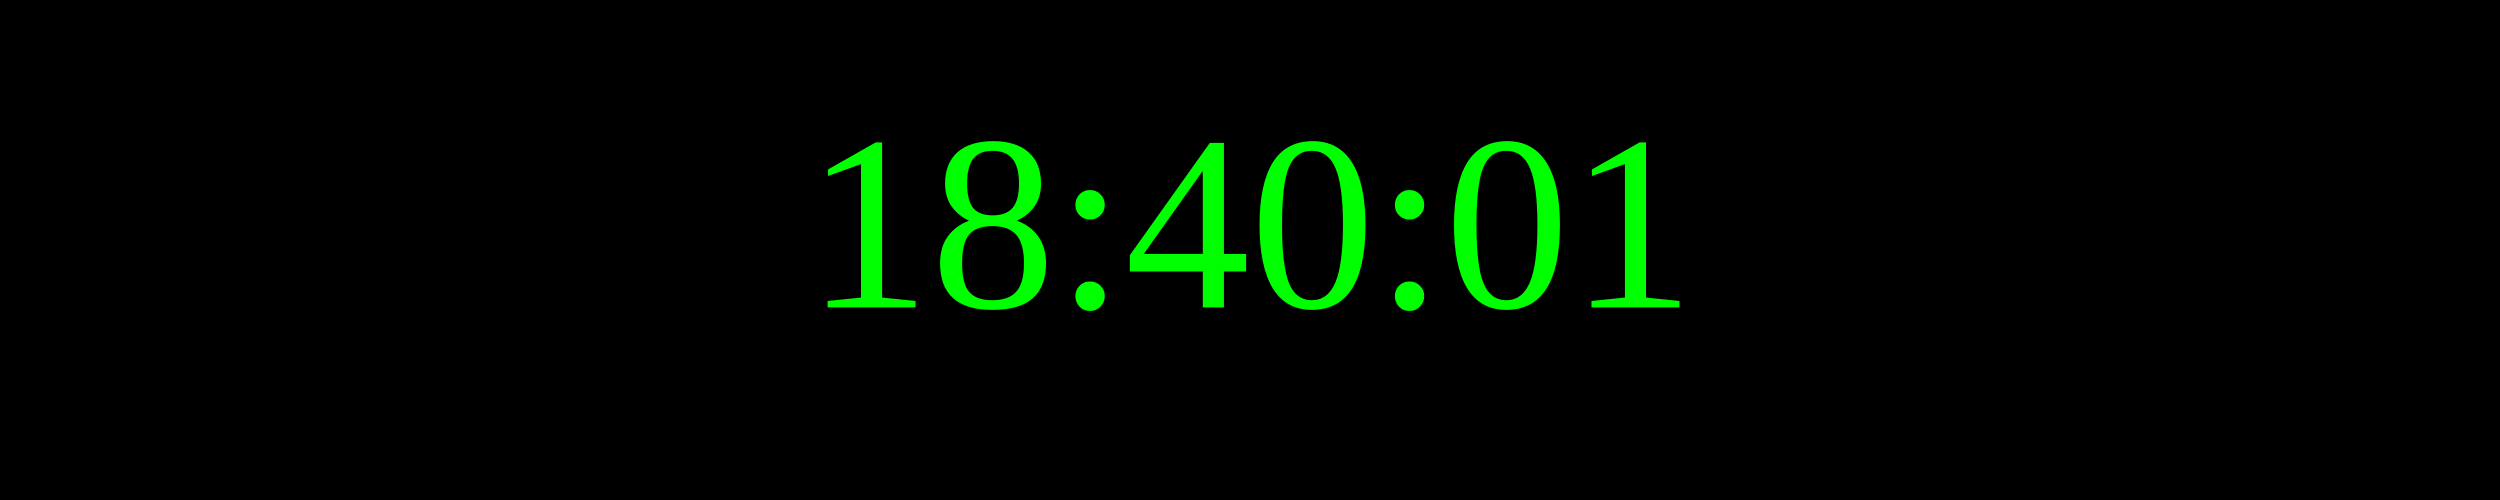
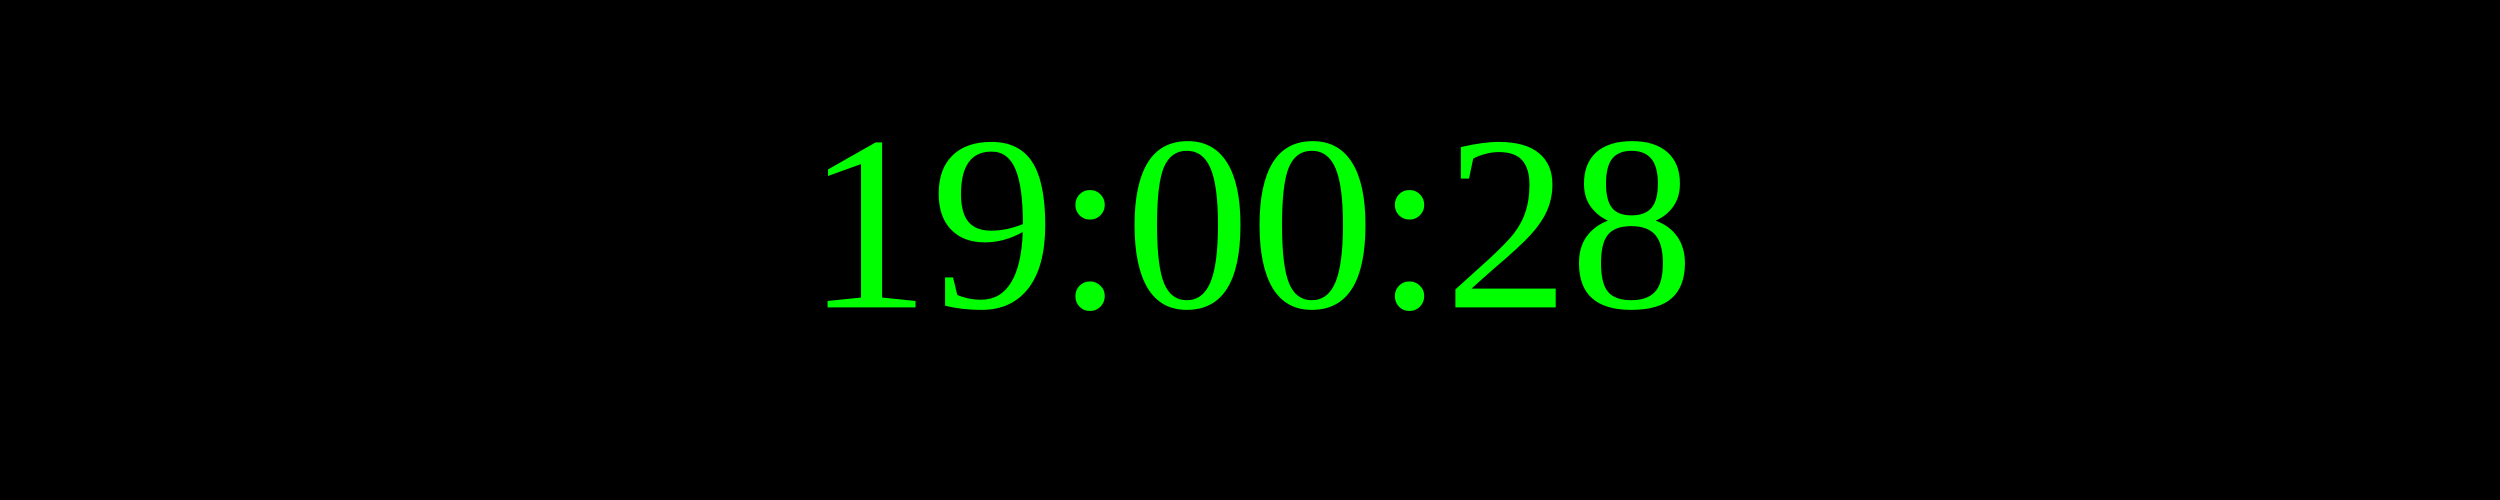
<svg xmlns="http://www.w3.org/2000/svg" width="250" height="50">
  <rect width="100%" height="100%" fill="black" />
  <text x="50%" y="50%" font-size="25" fill="lime" text-anchor="middle" dominant-baseline="middle">
- 18:40:01
+ 19:00:28
</text>
</svg>
